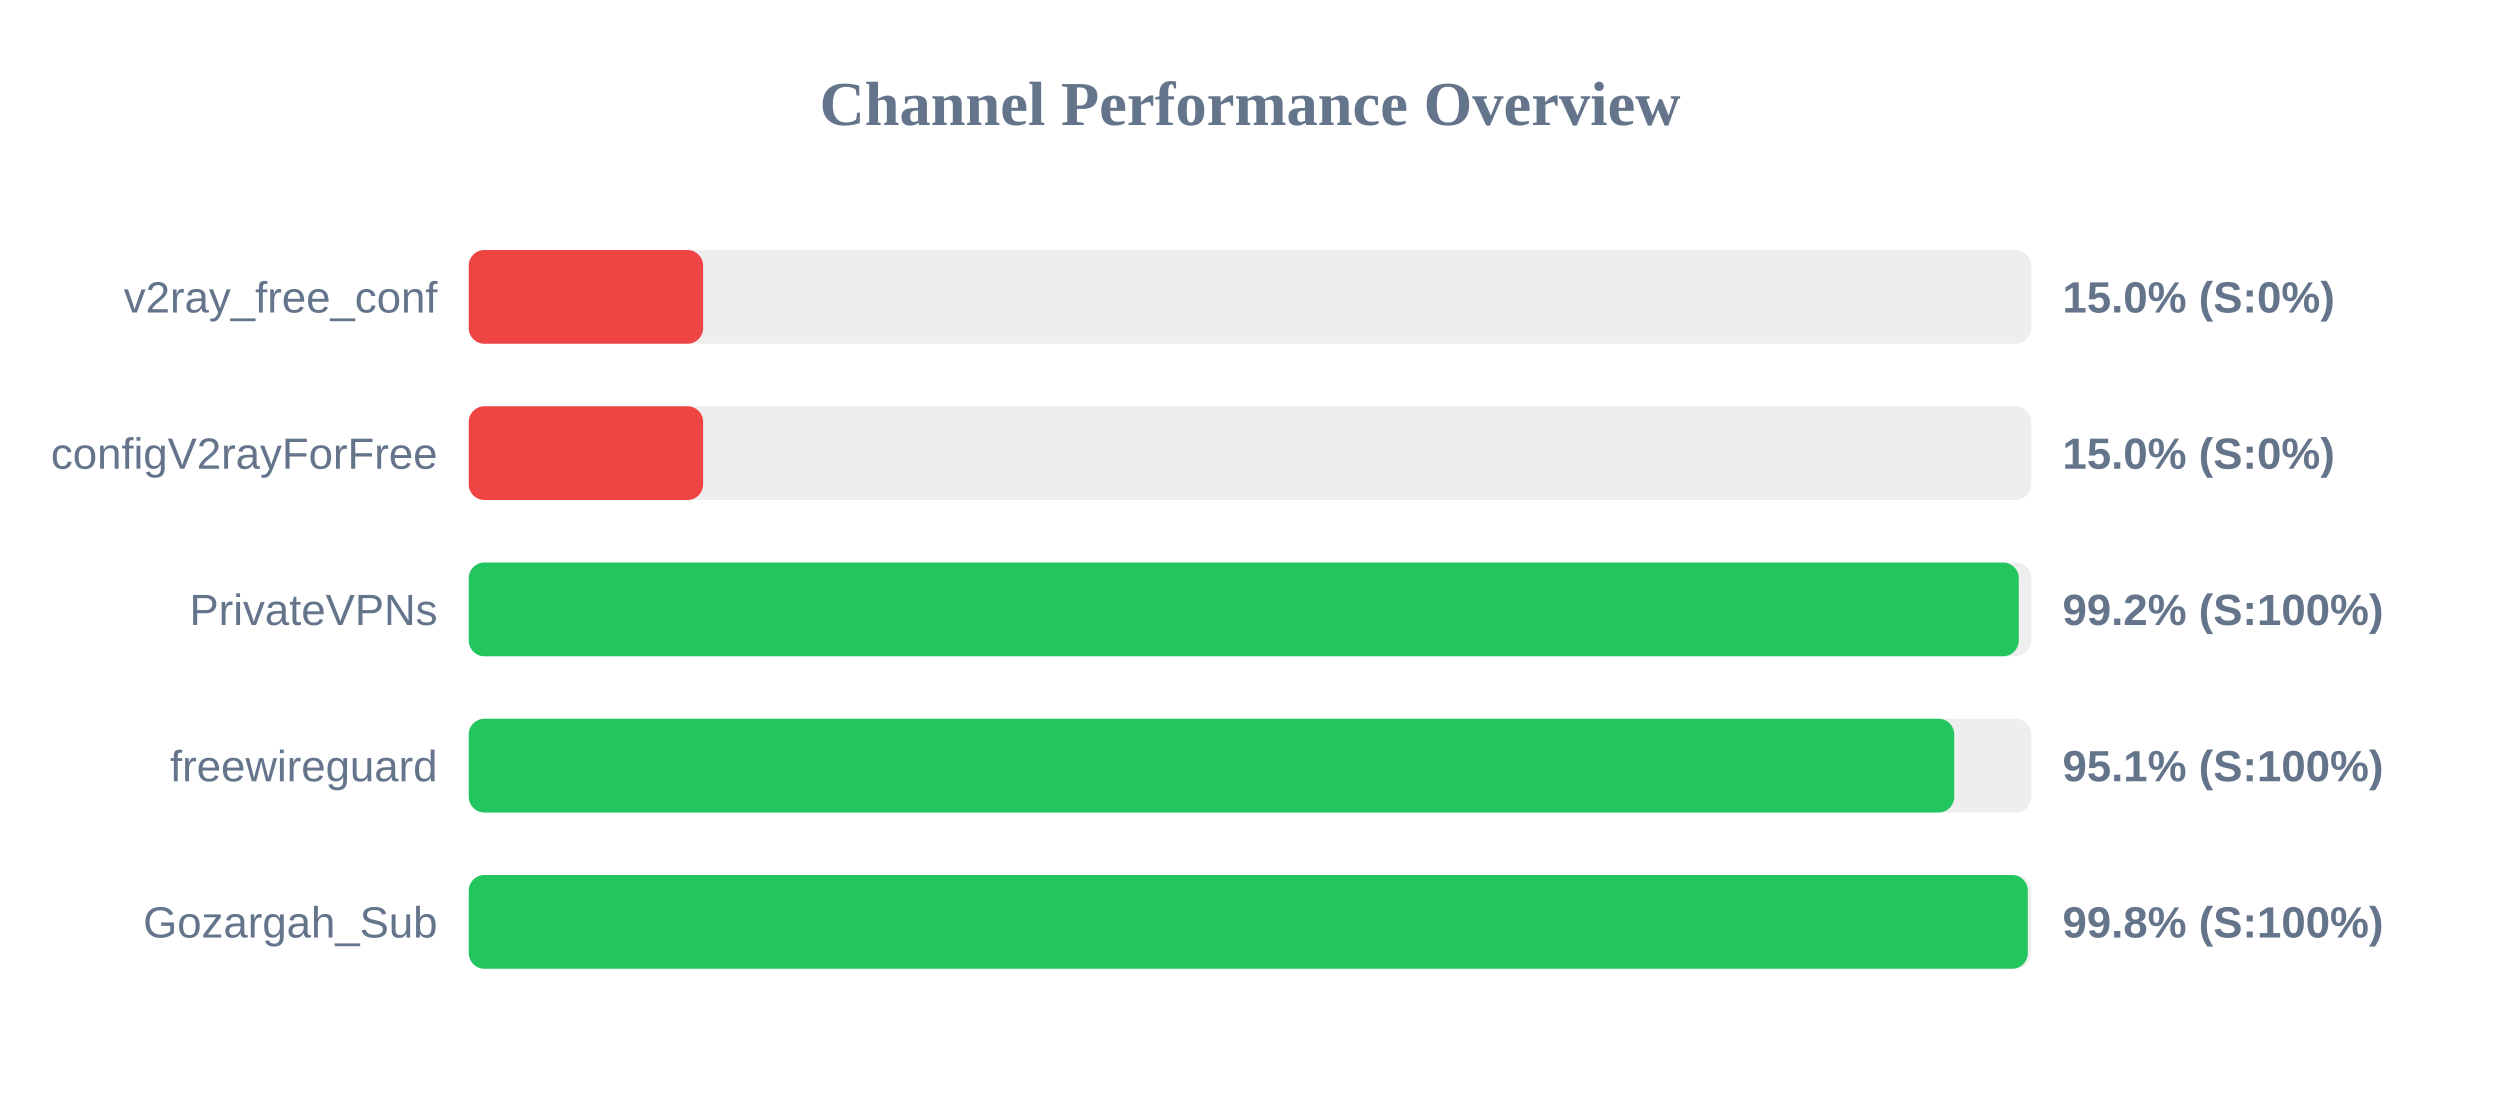
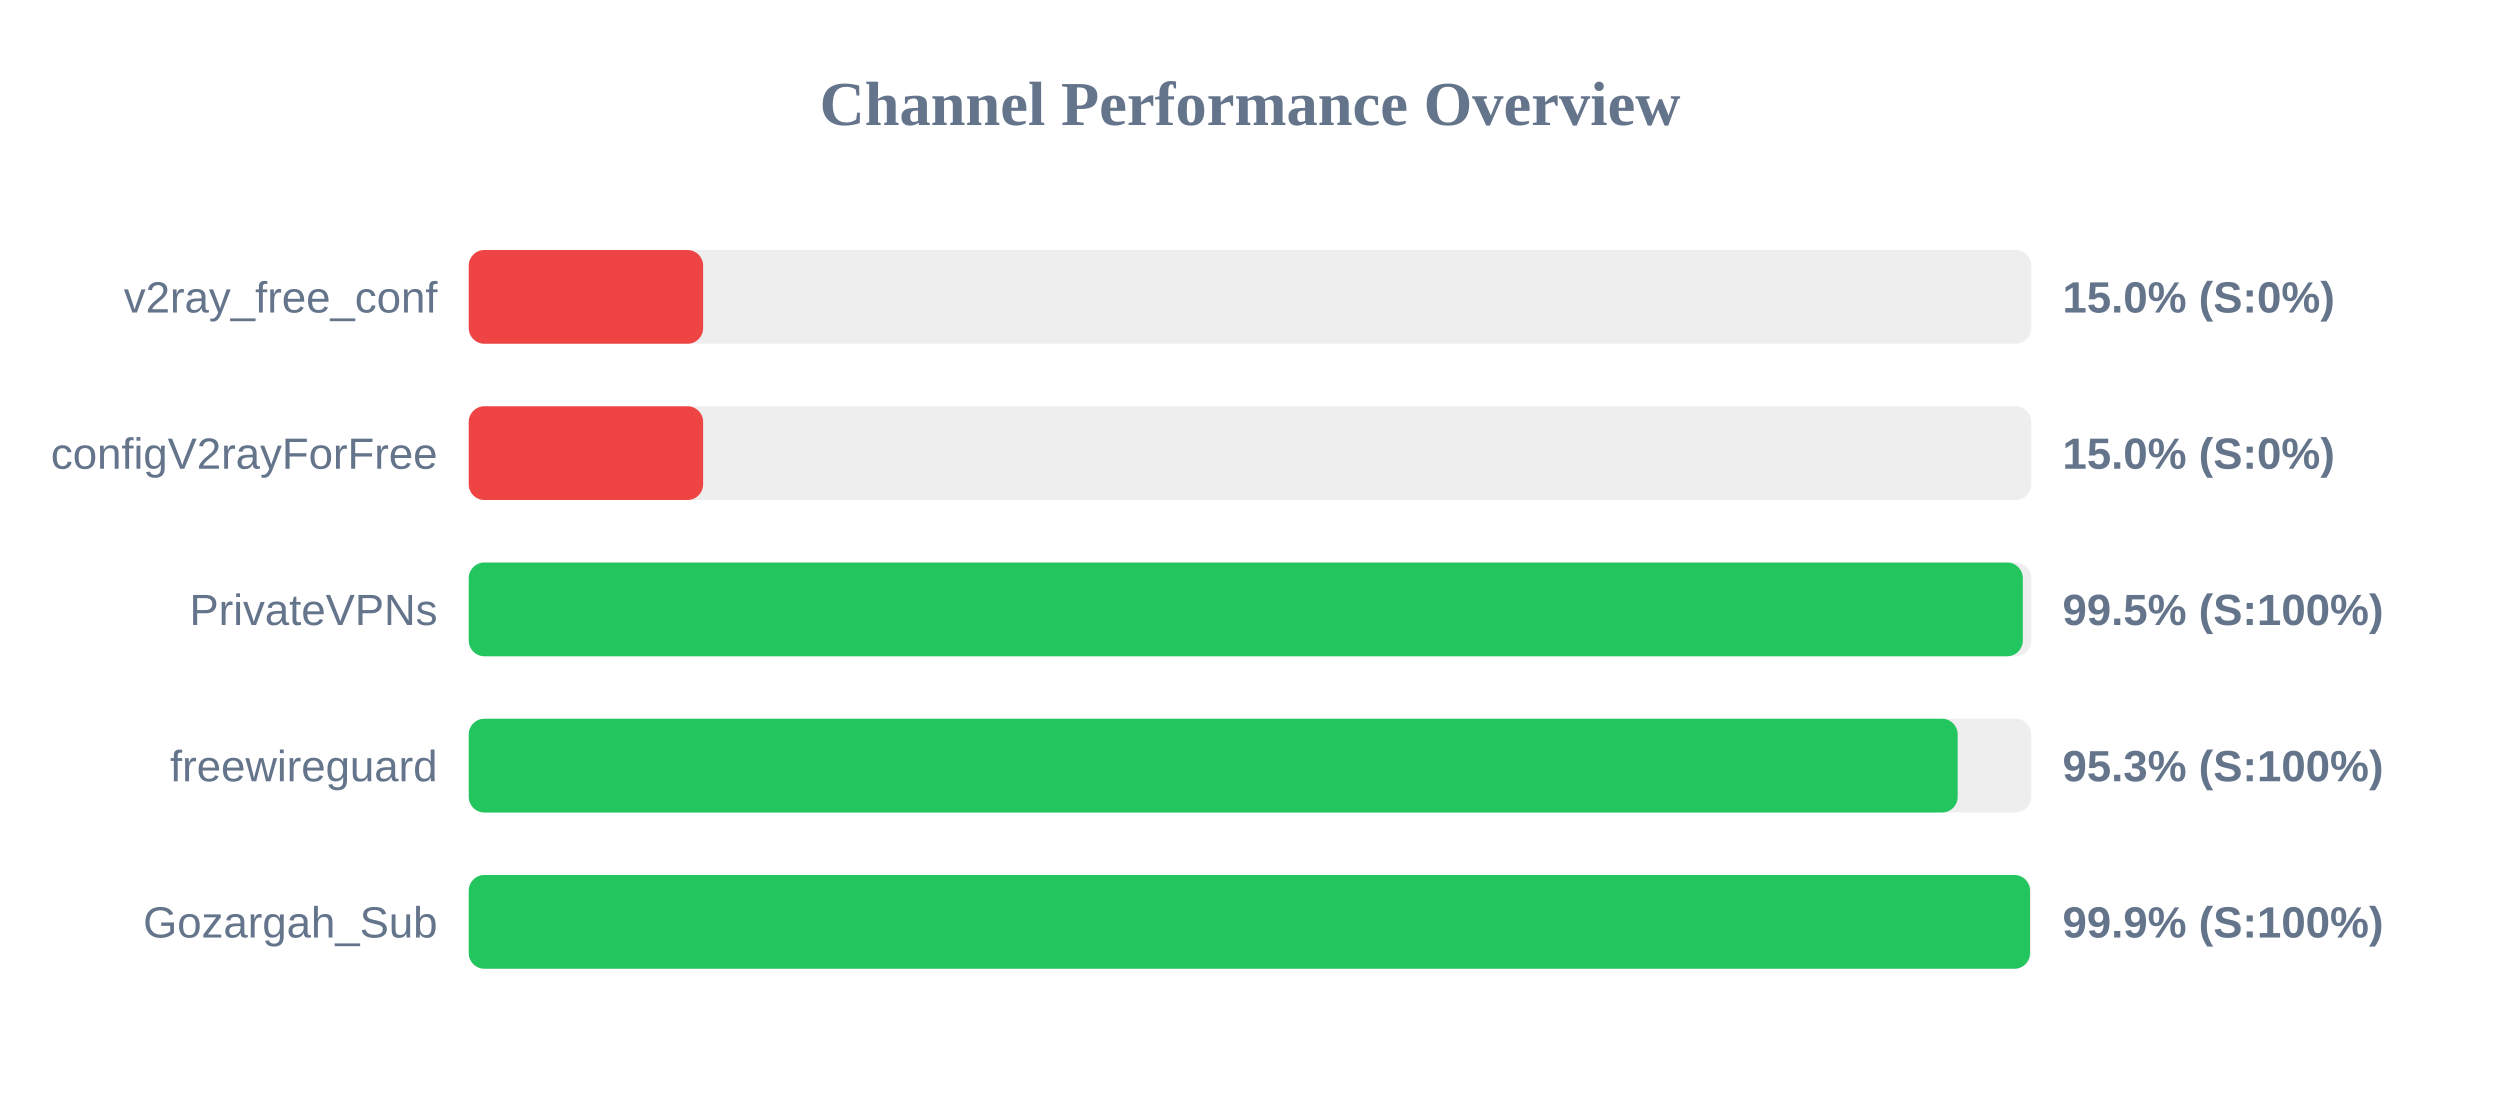
<svg xmlns="http://www.w3.org/2000/svg" width="800" height="350" version="1.1">
  <style>
        .row { font: 14px Arial; fill: #64748b; }
        .score { font: bold 14px Arial; fill: #64748b; }
    </style>
  <text x="400" y="40" text-anchor="middle" font-size="20px" font-weight="bold" fill="#64748b">Channel Performance Overview</text>
  <rect x="150" y="80" width="500" height="30" fill="#eee" rx="5" />
  <rect x="150" y="80" width="75.0" height="30" fill="#ef4444" rx="5" />
  <text x="140" y="100" text-anchor="end" class="row">v2ray_free_conf</text>
  <text x="660" y="100" text-anchor="start" class="score">15.0% (S:0%)</text>
  <rect x="150" y="130" width="500" height="30" fill="#eee" rx="5" />
  <rect x="150" y="130" width="75.0" height="30" fill="#ef4444" rx="5" />
  <text x="140" y="150" text-anchor="end" class="row">configV2rayForFree</text>
  <text x="660" y="150" text-anchor="start" class="score">15.0% (S:0%)</text>
  <rect x="150" y="180" width="500" height="30" fill="#eee" rx="5" />
-   <rect x="150" y="180" width="496.0" height="30" fill="#22c55e" rx="5" />
+   <rect x="150" y="180" width="497.3" height="30" fill="#22c55e" rx="5" />
  <text x="140" y="200" text-anchor="end" class="row">PrivateVPNs</text>
-   <text x="660" y="200" text-anchor="start" class="score">99.2% (S:100%)</text>
+   <text x="660" y="200" text-anchor="start" class="score">99.5% (S:100%)</text>
  <rect x="150" y="230" width="500" height="30" fill="#eee" rx="5" />
-   <rect x="150" y="230" width="475.35" height="30" fill="#22c55e" rx="5" />
+   <rect x="150" y="230" width="476.45" height="30" fill="#22c55e" rx="5" />
  <text x="140" y="250" text-anchor="end" class="row">freewireguard</text>
-   <text x="660" y="250" text-anchor="start" class="score">95.1% (S:100%)</text>
+   <text x="660" y="250" text-anchor="start" class="score">95.3% (S:100%)</text>
  <rect x="150" y="280" width="500" height="30" fill="#eee" rx="5" />
-   <rect x="150" y="280" width="498.9" height="30" fill="#22c55e" rx="5" />
+   <rect x="150" y="280" width="499.6" height="30" fill="#22c55e" rx="5" />
  <text x="140" y="300" text-anchor="end" class="row">Gozargah_Sub</text>
-   <text x="660" y="300" text-anchor="start" class="score">99.8% (S:100%)</text>
+   <text x="660" y="300" text-anchor="start" class="score">99.9% (S:100%)</text>
</svg>
